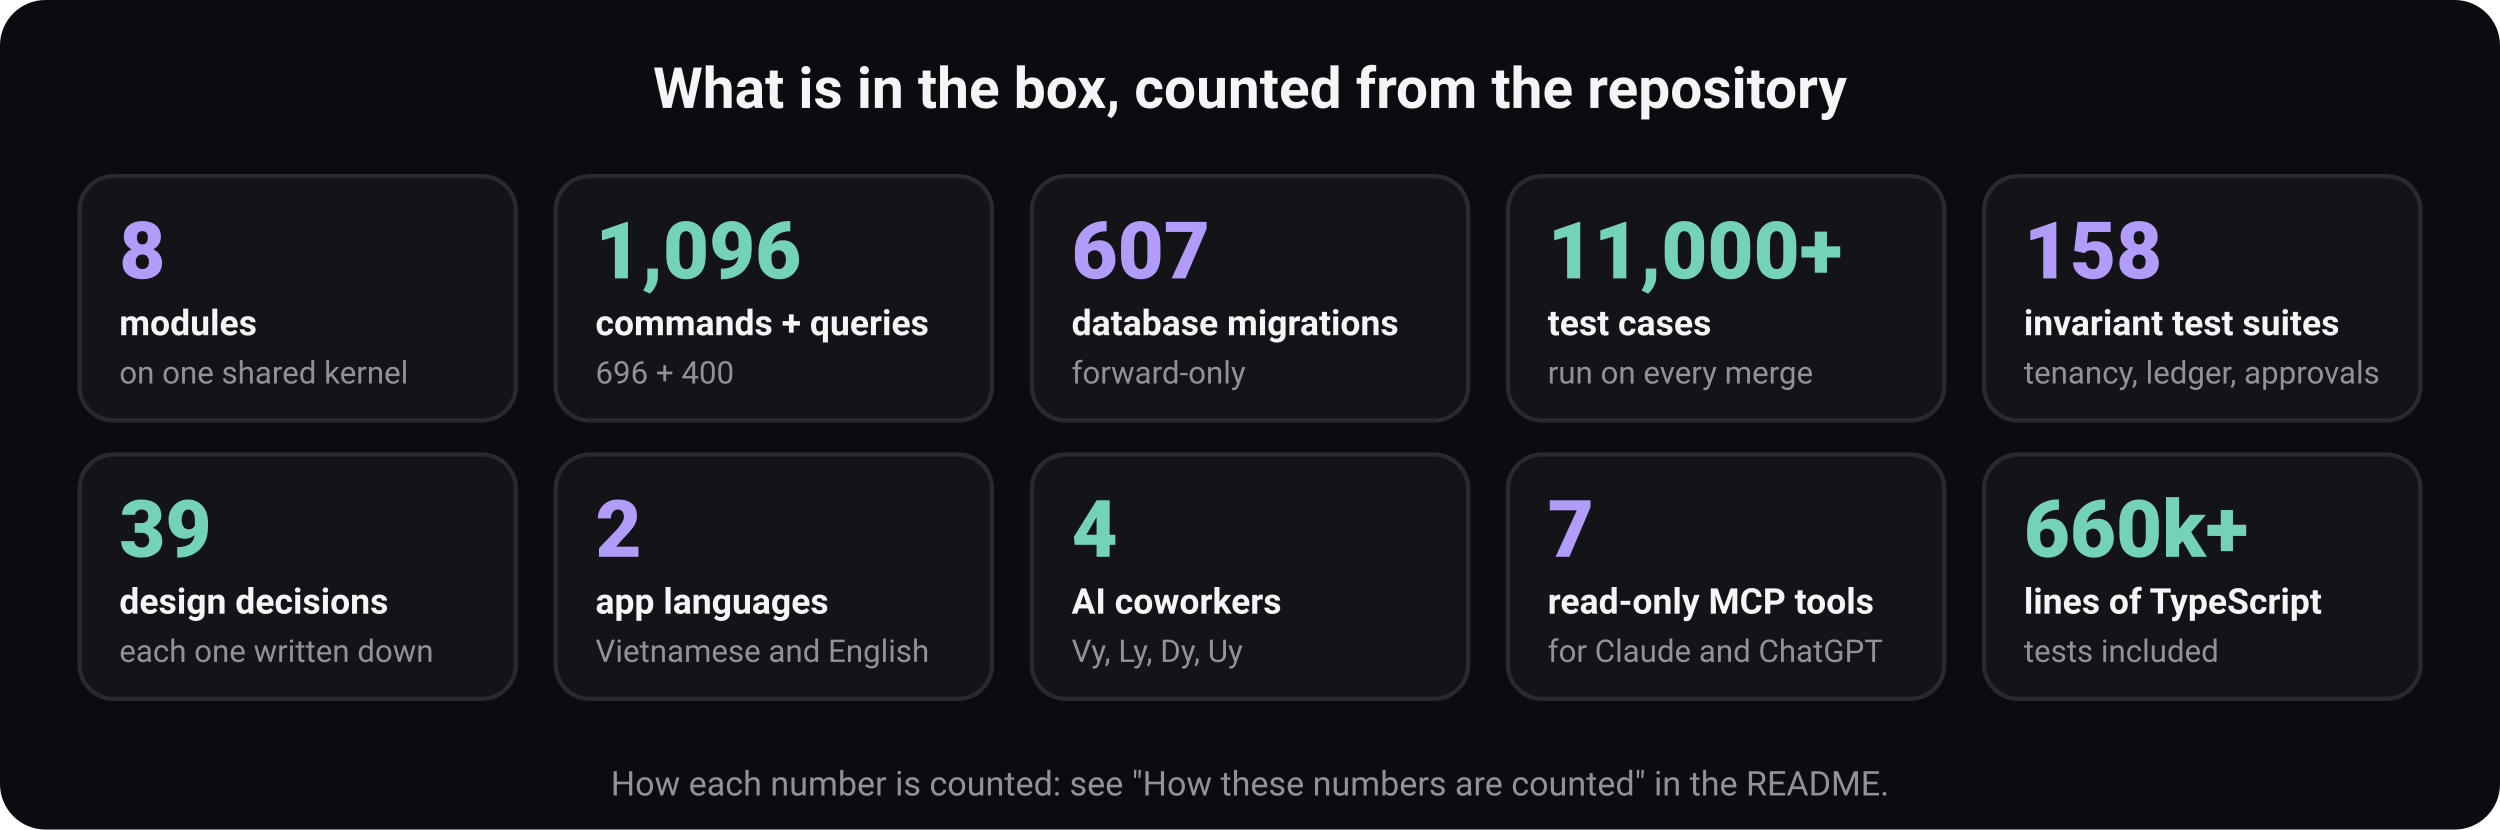
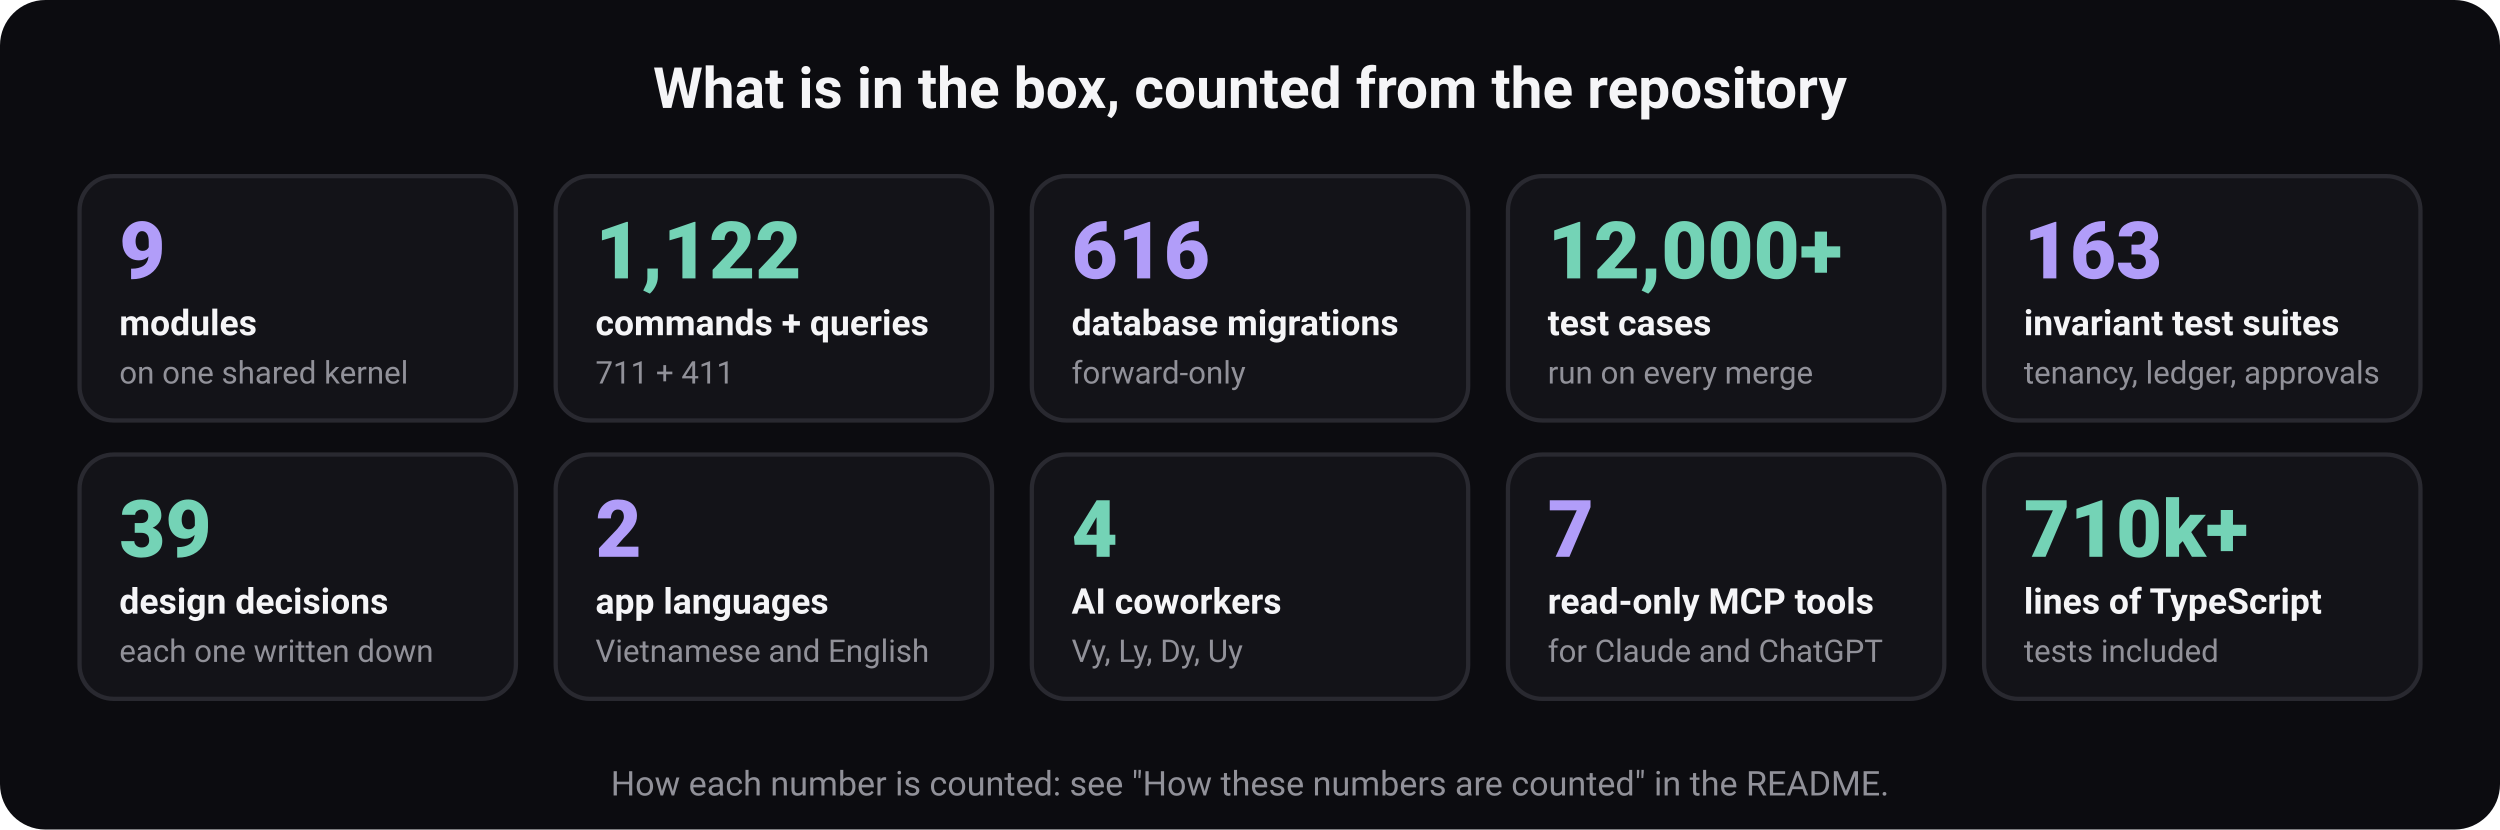
<svg xmlns="http://www.w3.org/2000/svg" width="880" height="292" viewBox="0 0 880 292" role="img" aria-labelledby="t d" font-family="ui-sans-serif, system-ui, -apple-system, 'Segoe UI', Roboto, 'Helvetica Neue', Arial, sans-serif">
  <rect width="880" height="292" rx="16" fill="#0c0c10" />
  <text x="440" y="38" font-size="20" font-weight="700" fill="#f5f5f7" text-anchor="middle">What is in the box, counted from the repository</text>
  <rect x="28" y="62" width="153.6" height="86" rx="12" fill="#131318" stroke="#292930" stroke-width="1.5" />
-   <text x="42" y="98" font-size="28" font-weight="800" fill="#b19df9" text-anchor="start">8</text>
+   <text x="42" y="98" font-size="28" font-weight="800" fill="#b19df9" text-anchor="start">9</text>
  <text x="42" y="118" font-size="12.5" font-weight="600" fill="#f5f5f7" text-anchor="start">modules</text>
  <text x="42" y="135" font-size="11" font-weight="400" fill="#919199" text-anchor="start">on one shared kernel</text>
  <rect x="195.6" y="62" width="153.6" height="86" rx="12" fill="#131318" stroke="#292930" stroke-width="1.5" />
-   <text x="209.6" y="98" font-size="28" font-weight="800" fill="#74d3b6" text-anchor="start">1,096</text>
+   <text x="209.6" y="98" font-size="28" font-weight="800" fill="#74d3b6" text-anchor="start">1,122</text>
  <text x="209.6" y="118" font-size="12.5" font-weight="600" fill="#f5f5f7" text-anchor="start">commands + queries</text>
-   <text x="209.6" y="135" font-size="11" font-weight="400" fill="#919199" text-anchor="start">696 + 400</text>
+   <text x="209.6" y="135" font-size="11" font-weight="400" fill="#919199" text-anchor="start">711 + 411</text>
  <rect x="363.2" y="62" width="153.6" height="86" rx="12" fill="#131318" stroke="#292930" stroke-width="1.5" />
-   <text x="377.2" y="98" font-size="28" font-weight="800" fill="#b19df9" text-anchor="start">607</text>
+   <text x="377.2" y="98" font-size="28" font-weight="800" fill="#b19df9" text-anchor="start">616</text>
  <text x="377.2" y="118" font-size="12.5" font-weight="600" fill="#f5f5f7" text-anchor="start">database migrations</text>
  <text x="377.2" y="135" font-size="11" font-weight="400" fill="#919199" text-anchor="start">forward-only</text>
  <rect x="530.8" y="62" width="153.6" height="86" rx="12" fill="#131318" stroke="#292930" stroke-width="1.5" />
-   <text x="544.8" y="98" font-size="28" font-weight="800" fill="#74d3b6" text-anchor="start">11,000+</text>
+   <text x="544.8" y="98" font-size="28" font-weight="800" fill="#74d3b6" text-anchor="start">12,000+</text>
  <text x="544.8" y="118" font-size="12.5" font-weight="600" fill="#f5f5f7" text-anchor="start">test cases</text>
  <text x="544.8" y="135" font-size="11" font-weight="400" fill="#919199" text-anchor="start">run on every merge</text>
  <rect x="698.4" y="62" width="153.6" height="86" rx="12" fill="#131318" stroke="#292930" stroke-width="1.5" />
-   <text x="712.4" y="98" font-size="28" font-weight="800" fill="#b19df9" text-anchor="start">158</text>
+   <text x="712.4" y="98" font-size="28" font-weight="800" fill="#b19df9" text-anchor="start">163</text>
  <text x="712.4" y="118" font-size="12.5" font-weight="600" fill="#f5f5f7" text-anchor="start">invariant test suites</text>
  <text x="712.4" y="135" font-size="11" font-weight="400" fill="#919199" text-anchor="start">tenancy, ledger, approvals</text>
  <rect x="28" y="160" width="153.6" height="86" rx="12" fill="#131318" stroke="#292930" stroke-width="1.5" />
  <text x="42" y="196" font-size="28" font-weight="800" fill="#74d3b6" text-anchor="start">39</text>
  <text x="42" y="216" font-size="12.5" font-weight="600" fill="#f5f5f7" text-anchor="start">design decisions</text>
  <text x="42" y="233" font-size="11" font-weight="400" fill="#919199" text-anchor="start">each one written down</text>
  <rect x="195.6" y="160" width="153.6" height="86" rx="12" fill="#131318" stroke="#292930" stroke-width="1.5" />
  <text x="209.6" y="196" font-size="28" font-weight="800" fill="#b19df9" text-anchor="start">2</text>
  <text x="209.6" y="216" font-size="12.5" font-weight="600" fill="#f5f5f7" text-anchor="start">app languages</text>
  <text x="209.6" y="233" font-size="11" font-weight="400" fill="#919199" text-anchor="start">Vietnamese and English</text>
  <rect x="363.2" y="160" width="153.6" height="86" rx="12" fill="#131318" stroke="#292930" stroke-width="1.5" />
  <text x="377.2" y="196" font-size="28" font-weight="800" fill="#74d3b6" text-anchor="start">4</text>
  <text x="377.2" y="216" font-size="12.5" font-weight="600" fill="#f5f5f7" text-anchor="start">AI coworkers</text>
  <text x="377.2" y="233" font-size="11" font-weight="400" fill="#919199" text-anchor="start">Vy, Ly, Dy, Uy</text>
  <rect x="530.8" y="160" width="153.6" height="86" rx="12" fill="#131318" stroke="#292930" stroke-width="1.5" />
  <text x="544.8" y="196" font-size="28" font-weight="800" fill="#b19df9" text-anchor="start">7</text>
  <text x="544.8" y="216" font-size="12.5" font-weight="600" fill="#f5f5f7" text-anchor="start">read-only MCP tools</text>
  <text x="544.8" y="233" font-size="11" font-weight="400" fill="#919199" text-anchor="start">for Claude and ChatGPT</text>
  <rect x="698.4" y="160" width="153.6" height="86" rx="12" fill="#131318" stroke="#292930" stroke-width="1.5" />
-   <text x="712.4" y="196" font-size="28" font-weight="800" fill="#74d3b6" text-anchor="start">660k+</text>
+   <text x="712.4" y="196" font-size="28" font-weight="800" fill="#74d3b6" text-anchor="start">710k+</text>
  <text x="712.4" y="216" font-size="12.5" font-weight="600" fill="#f5f5f7" text-anchor="start">lines of TypeScript</text>
  <text x="712.4" y="233" font-size="11" font-weight="400" fill="#919199" text-anchor="start">tests included</text>
  <text x="440" y="280" font-size="12" font-weight="400" fill="#919199" text-anchor="middle">How each number is counted: see "How these numbers are counted" in the README.</text>
</svg>
